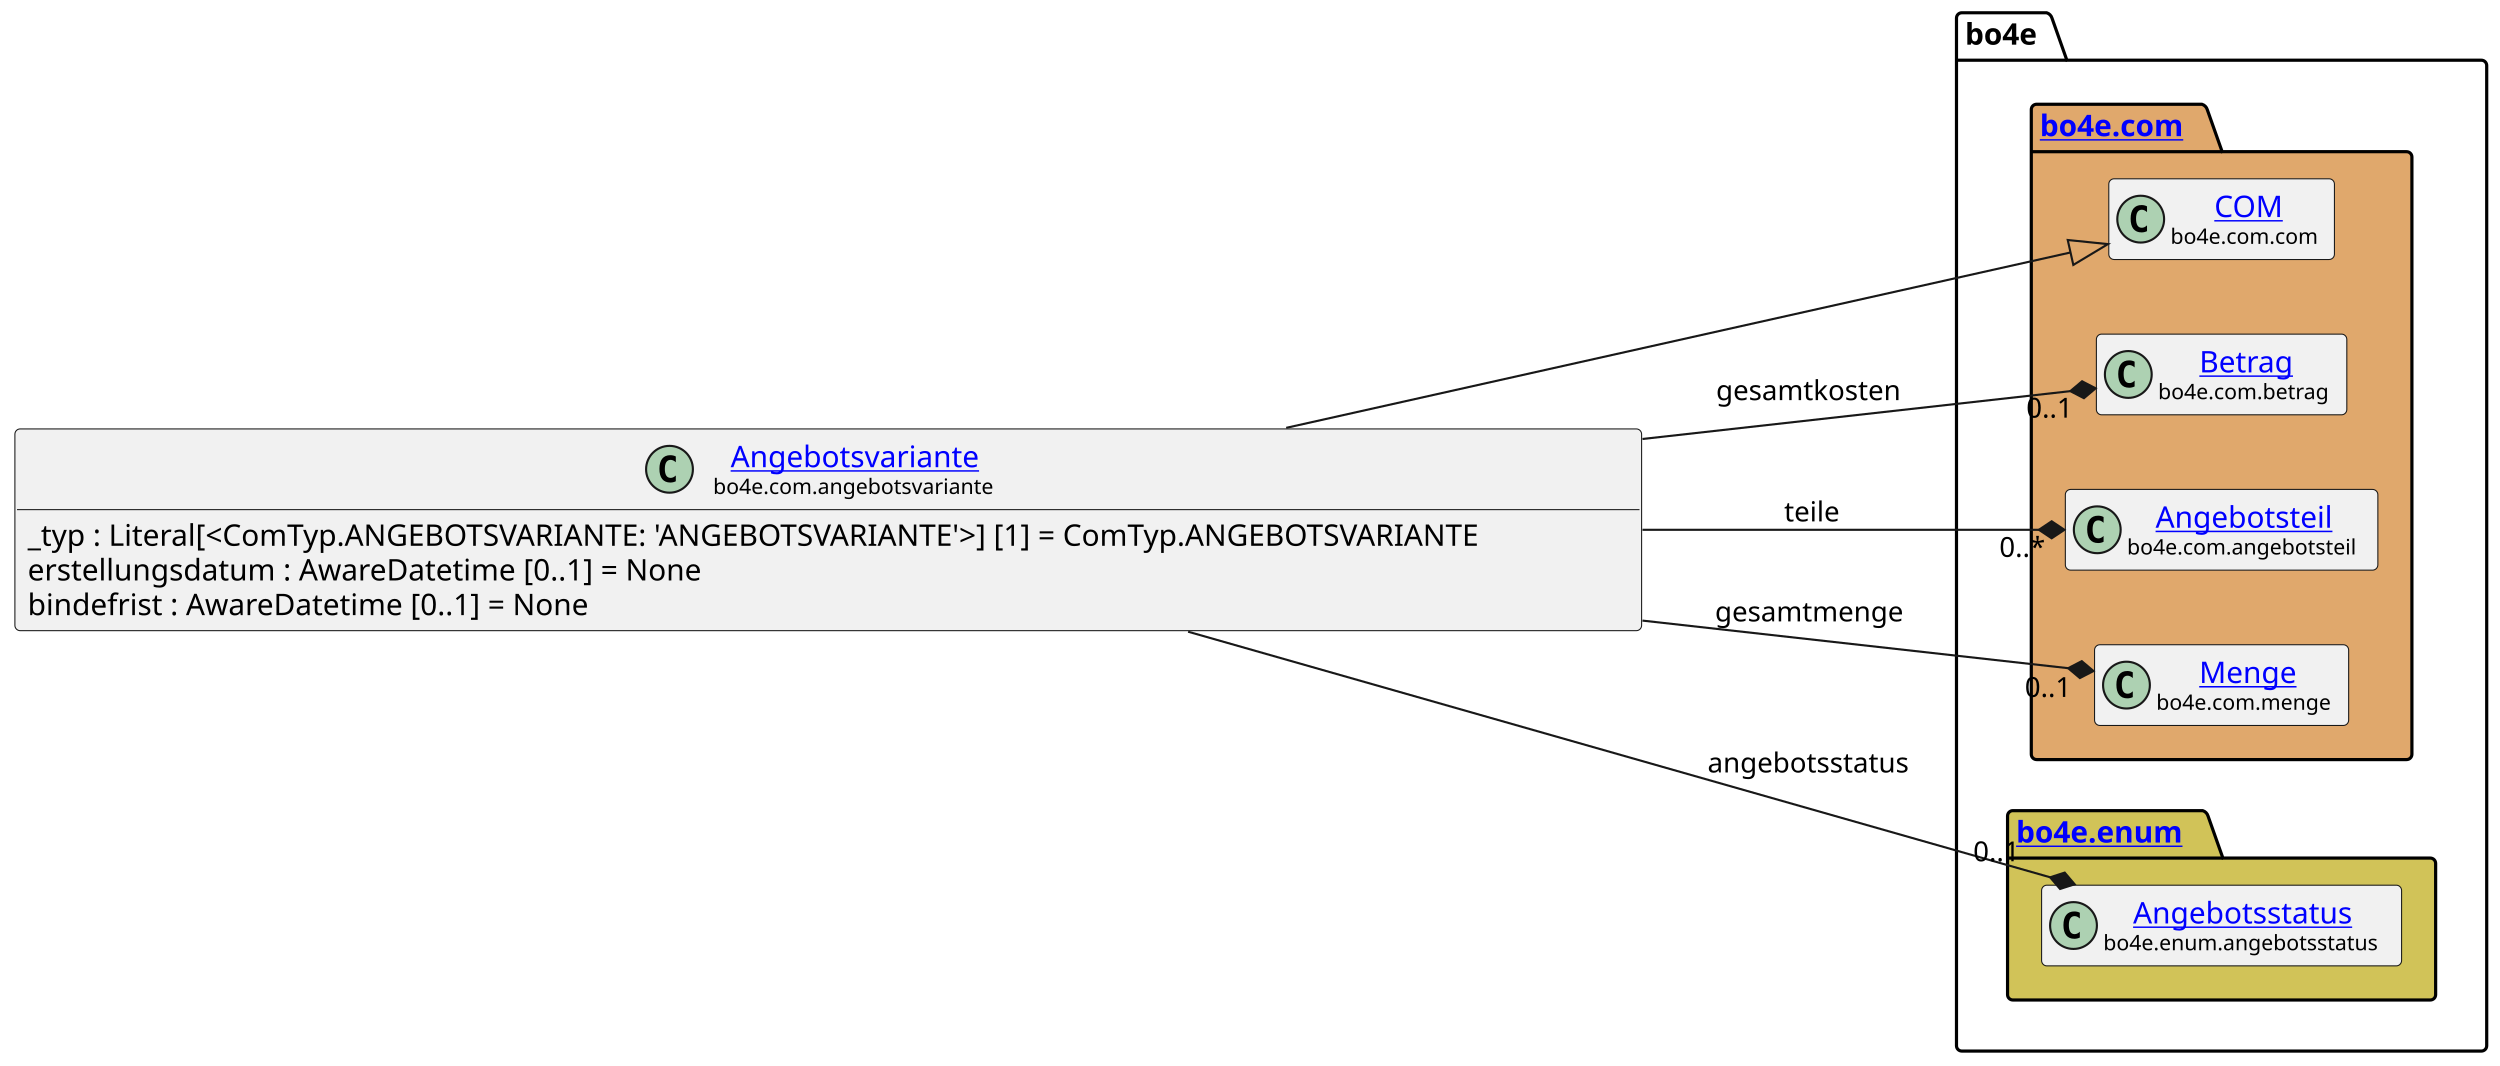
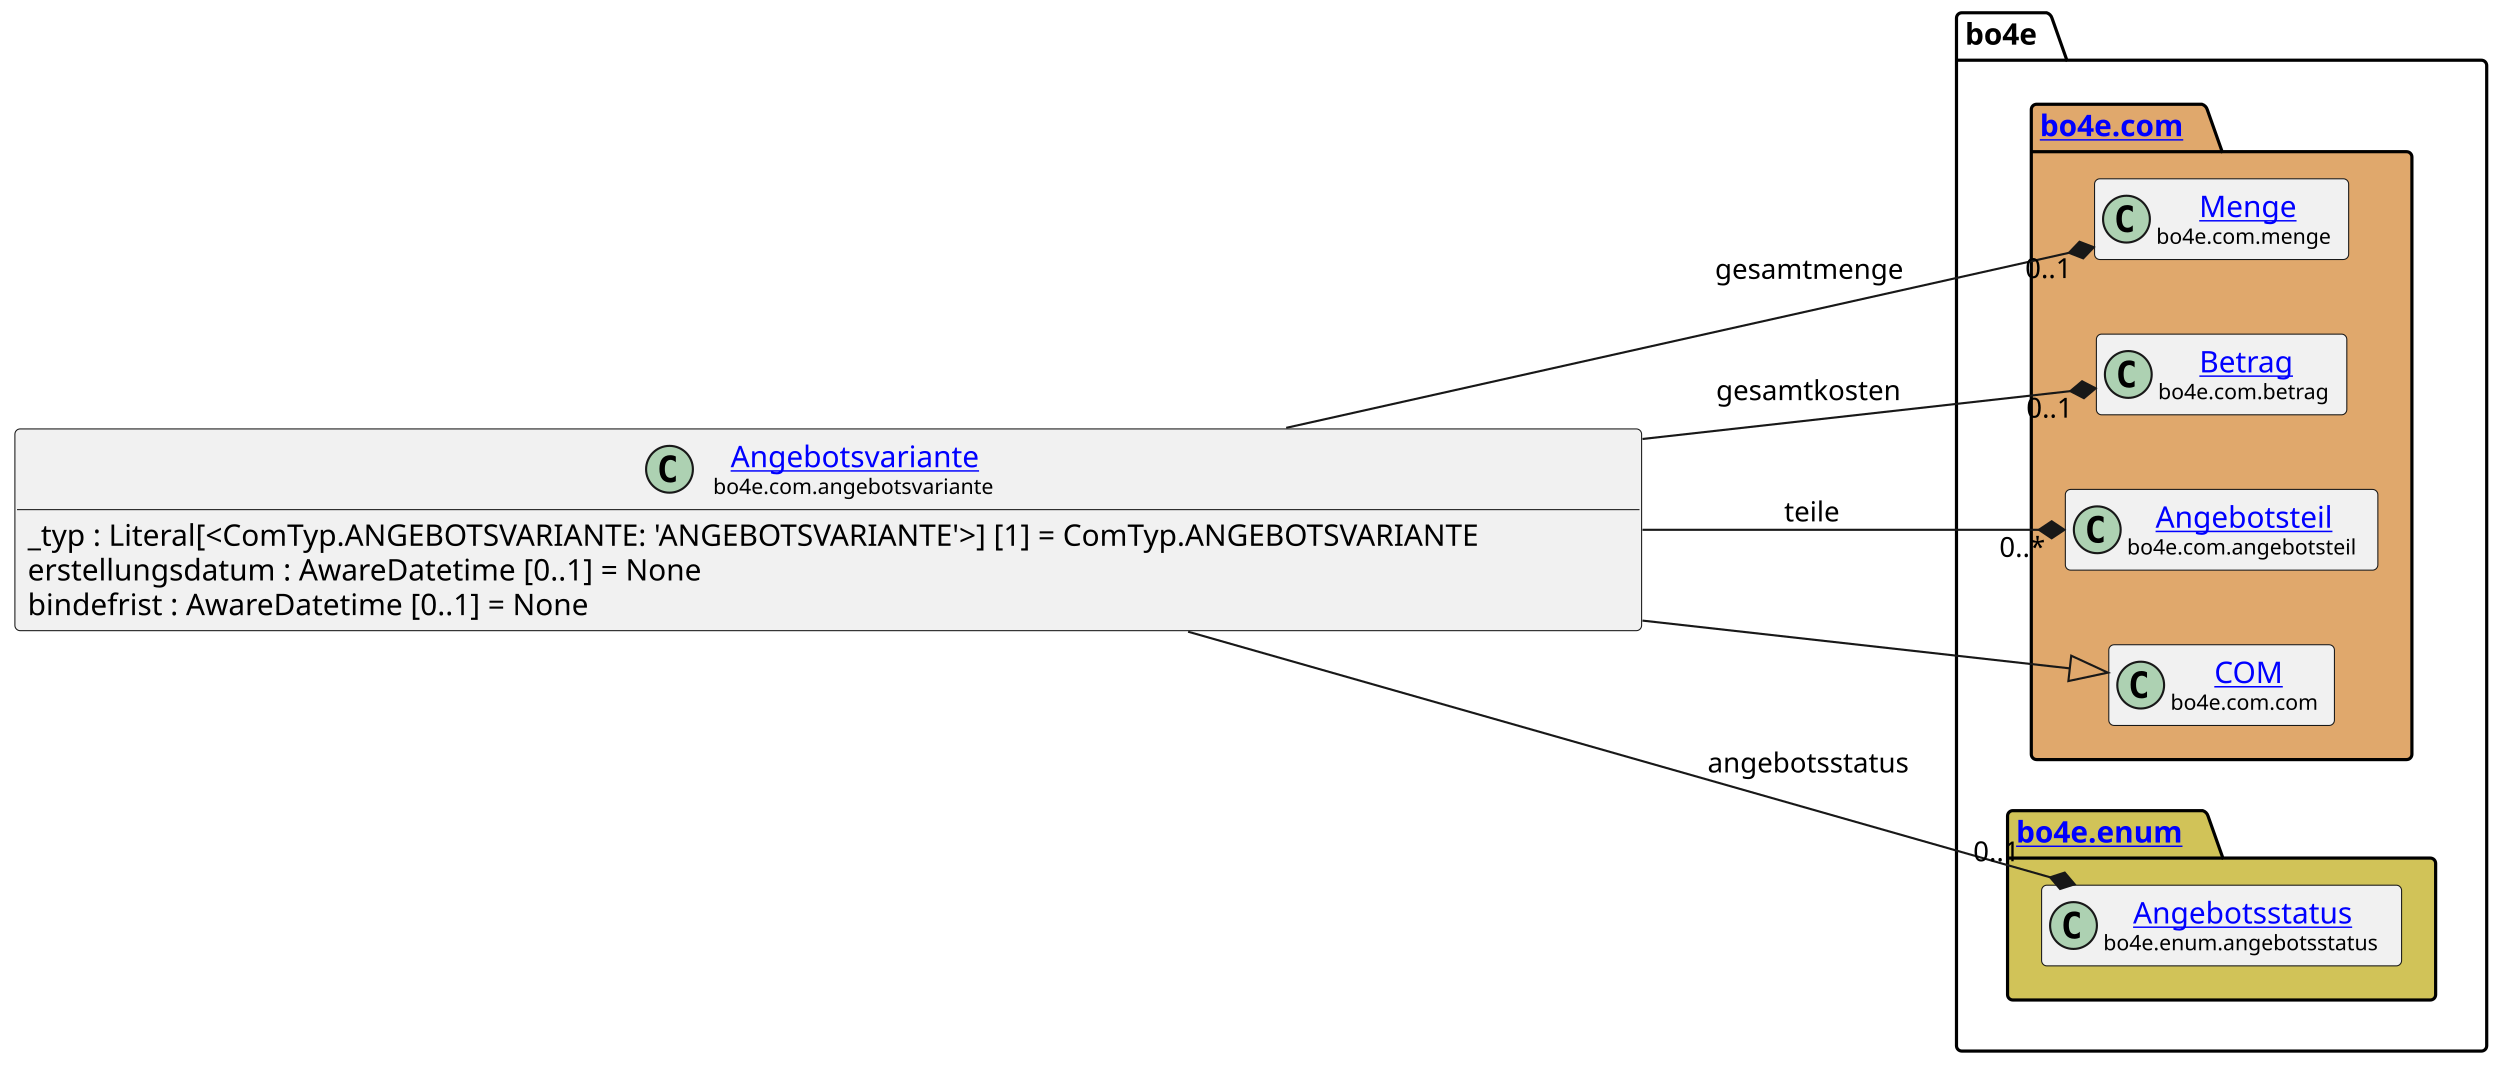
<svg xmlns="http://www.w3.org/2000/svg" xmlns:xlink="http://www.w3.org/1999/xlink" contentStyleType="text/css" data-diagram-type="CLASS" height="501px" preserveAspectRatio="none" style="width:1175px;height:501px;background:#FFFFFF;" version="1.1" viewBox="0 0 1175 501" width="1175px" zoomAndPan="magnify">
  <defs />
  <g>
    <g class="cluster" data-entity="bo4e" data-source-line="10" data-uid="ent0005" id="cluster_bo4e">
      <path d="M922.05,6 L961.926,6 A3.75,3.75 0 0 1 964.426,8.5 L971.426,28.297 L1166.25,28.297 A2.5,2.5 0 0 1 1168.75,30.797 L1168.75,491.5 A2.5,2.5 0 0 1 1166.25,494 L922.05,494 A2.5,2.5 0 0 1 919.55,491.5 L919.55,8.5 A2.5,2.5 0 0 1 922.05,6" fill="none" style="stroke:#000000;stroke-width:1.5;" />
      <line style="stroke:#000000;stroke-width:1.5;" x1="919.55" x2="971.426" y1="28.297" y2="28.297" />
      <text fill="#000000" font-family="sans-serif" font-size="14" font-weight="bold" lengthAdjust="spacing" textLength="38.876" x="923.55" y="20.995">bo4e</text>
    </g>
    <g class="cluster" data-entity="com" data-source-line="9" data-uid="ent0003" id="cluster_com">
      <path d="M957.21,49 L1034.909,49 A3.75,3.75 0 0 1 1037.409,51.5 L1044.409,71.297 L1131.1,71.297 A2.5,2.5 0 0 1 1133.6,73.797 L1133.6,354.5 A2.5,2.5 0 0 1 1131.1,357 L957.21,357 A2.5,2.5 0 0 1 954.71,354.5 L954.71,51.5 A2.5,2.5 0 0 1 957.21,49" fill="#E0A86C" style="stroke:#000000;stroke-width:1.5;" />
      <line style="stroke:#000000;stroke-width:1.5;" x1="954.71" x2="1044.409" y1="71.297" y2="71.297" />
      <a href="file:////home/runner/work/BO4E-python/BO4E-python/docs/../.tox/docs/tmp/html/api/bo4e.com.html" target="_top" title="file:////home/runner/work/BO4E-python/BO4E-python/docs/../.tox/docs/tmp/html/api/bo4e.com.html" xlink:actuate="onRequest" xlink:href="file:////home/runner/work/BO4E-python/BO4E-python/docs/../.tox/docs/tmp/html/api/bo4e.com.html" xlink:show="new" xlink:title="file:////home/runner/work/BO4E-python/BO4E-python/docs/../.tox/docs/tmp/html/api/bo4e.com.html" xlink:type="simple">
        <text fill="#0000FF" font-family="sans-serif" font-size="14" font-weight="bold" lengthAdjust="spacing" text-decoration="underline" textLength="76.699" x="958.71" y="63.995">bo4e.com</text>
      </a>
    </g>
    <g class="cluster" data-entity="enum" data-source-line="15" data-uid="ent0009" id="cluster_enum">
      <path d="M946.05,381 L1035.261,381 A3.75,3.75 0 0 1 1037.761,383.5 L1044.761,403.297 L1142.25,403.297 A2.5,2.5 0 0 1 1144.75,405.797 L1144.75,467.5 A2.5,2.5 0 0 1 1142.25,470 L946.05,470 A2.5,2.5 0 0 1 943.55,467.5 L943.55,383.5 A2.5,2.5 0 0 1 946.05,381" fill="#D1C358" style="stroke:#000000;stroke-width:1.5;" />
      <line style="stroke:#000000;stroke-width:1.5;" x1="943.55" x2="1044.761" y1="403.297" y2="403.297" />
      <a href="file:////home/runner/work/BO4E-python/BO4E-python/docs/../.tox/docs/tmp/html/api/bo4e.enum.html" target="_top" title="file:////home/runner/work/BO4E-python/BO4E-python/docs/../.tox/docs/tmp/html/api/bo4e.enum.html" xlink:actuate="onRequest" xlink:href="file:////home/runner/work/BO4E-python/BO4E-python/docs/../.tox/docs/tmp/html/api/bo4e.enum.html" xlink:show="new" xlink:title="file:////home/runner/work/BO4E-python/BO4E-python/docs/../.tox/docs/tmp/html/api/bo4e.enum.html" xlink:type="simple">
        <text fill="#0000FF" font-family="sans-serif" font-size="14" font-weight="bold" lengthAdjust="spacing" text-decoration="underline" textLength="88.211" x="947.55" y="395.995">bo4e.enum</text>
      </a>
    </g>
-     <g class="entity" data-entity="COM" data-source-line="10" data-uid="ent0004" id="entity_COM">
-       <rect fill="#F1F1F1" height="37.938" rx="2.5" ry="2.5" style="stroke:#181818;stroke-width:0.5;" width="106.053" x="991.13" y="84.03" />
-       <ellipse cx="1006.13" cy="102.999" fill="#ADD1B2" rx="11" ry="11" style="stroke:#181818;stroke-width:1;" />
-       <path d="M1009.099,108.639 Q1008.521,108.936 1007.88,109.077 Q1007.239,109.233 1006.536,109.233 Q1004.036,109.233 1002.708,107.593 Q1001.396,105.936 1001.396,102.811 Q1001.396,99.686 1002.708,98.03 Q1004.036,96.374 1006.536,96.374 Q1007.239,96.374 1007.88,96.53 Q1008.536,96.686 1009.099,96.983 L1009.099,99.702 Q1008.474,99.124 1007.88,98.858 Q1007.286,98.577 1006.661,98.577 Q1005.317,98.577 1004.63,99.655 Q1003.942,100.718 1003.942,102.811 Q1003.942,104.905 1004.63,105.983 Q1005.317,107.046 1006.661,107.046 Q1007.286,107.046 1007.88,106.78 Q1008.474,106.499 1009.099,105.921 L1009.099,108.639 Z " fill="#000000" />
-       <a href="file:////home/runner/work/BO4E-python/BO4E-python/docs/../.tox/docs/tmp/html/api/bo4e.com.html#bo4e.com.com.COM" target="_top" title="file:////home/runner/work/BO4E-python/BO4E-python/docs/../.tox/docs/tmp/html/api/bo4e.com.html#bo4e.com.com.COM" xlink:actuate="onRequest" xlink:href="file:////home/runner/work/BO4E-python/BO4E-python/docs/../.tox/docs/tmp/html/api/bo4e.com.html#bo4e.com.com.COM" xlink:show="new" xlink:title="file:////home/runner/work/BO4E-python/BO4E-python/docs/../.tox/docs/tmp/html/api/bo4e.com.html#bo4e.com.com.COM" xlink:type="simple">
-         <text fill="#0000FF" font-family="sans-serif" font-size="14" lengthAdjust="spacing" text-decoration="underline" textLength="32.874" x="1040.719" y="102.025">COM</text>
+     <g class="entity" data-entity="Menge" data-source-line="10" data-uid="ent0004" id="entity_Menge">
+       <rect fill="#F1F1F1" height="37.938" rx="2.5" ry="2.5" style="stroke:#181818;stroke-width:0.5;" width="119.427" x="984.44" y="84.03" />
+       <ellipse cx="999.44" cy="102.999" fill="#ADD1B2" rx="11" ry="11" style="stroke:#181818;stroke-width:1;" />
+       <path d="M1002.409,108.639 Q1001.831,108.936 1001.19,109.077 Q1000.549,109.233 999.846,109.233 Q997.346,109.233 996.018,107.593 Q994.706,105.936 994.706,102.811 Q994.706,99.686 996.018,98.03 Q997.346,96.374 999.846,96.374 Q1000.549,96.374 1001.19,96.53 Q1001.846,96.686 1002.409,96.983 L1002.409,99.702 Q1001.784,99.124 1001.19,98.858 Q1000.596,98.577 999.971,98.577 Q998.628,98.577 997.94,99.655 Q997.253,100.718 997.253,102.811 Q997.253,104.905 997.94,105.983 Q998.628,107.046 999.971,107.046 Q1000.596,107.046 1001.19,106.78 Q1001.784,106.499 1002.409,105.921 L1002.409,108.639 Z " fill="#000000" />
+       <a href="file:////home/runner/work/BO4E-python/BO4E-python/docs/../.tox/docs/tmp/html/api/bo4e.com.html#bo4e.com.menge.Menge" target="_top" title="file:////home/runner/work/BO4E-python/BO4E-python/docs/../.tox/docs/tmp/html/api/bo4e.com.html#bo4e.com.menge.Menge" xlink:actuate="onRequest" xlink:href="file:////home/runner/work/BO4E-python/BO4E-python/docs/../.tox/docs/tmp/html/api/bo4e.com.html#bo4e.com.menge.Menge" xlink:show="new" xlink:title="file:////home/runner/work/BO4E-python/BO4E-python/docs/../.tox/docs/tmp/html/api/bo4e.com.html#bo4e.com.menge.Menge" xlink:type="simple">
+         <text fill="#0000FF" font-family="sans-serif" font-size="14" lengthAdjust="spacing" text-decoration="underline" textLength="47.065" x="1033.621" y="102.025">Menge</text>
      </a>
-       <text fill="#000000" font-family="sans-serif" font-size="10" lengthAdjust="spacing" textLength="74.053" x="1020.13" y="114.609">bo4e.com.com</text>
+       <text fill="#000000" font-family="sans-serif" font-size="10" lengthAdjust="spacing" textLength="87.427" x="1013.44" y="114.609">bo4e.com.menge</text>
    </g>
    <g class="entity" data-entity="Betrag" data-source-line="11" data-uid="ent0006" id="entity_Betrag">
      <rect fill="#F1F1F1" height="37.938" rx="2.5" ry="2.5" style="stroke:#181818;stroke-width:0.5;" width="117.703" x="985.3" y="157.03" />
      <ellipse cx="1000.3" cy="175.999" fill="#ADD1B2" rx="11" ry="11" style="stroke:#181818;stroke-width:1;" />
      <path d="M1003.269,181.639 Q1002.691,181.936 1002.05,182.077 Q1001.409,182.233 1000.706,182.233 Q998.206,182.233 996.878,180.593 Q995.566,178.936 995.566,175.811 Q995.566,172.686 996.878,171.03 Q998.206,169.374 1000.706,169.374 Q1001.409,169.374 1002.05,169.53 Q1002.706,169.686 1003.269,169.983 L1003.269,172.702 Q1002.644,172.124 1002.05,171.858 Q1001.456,171.577 1000.831,171.577 Q999.487,171.577 998.8,172.655 Q998.112,173.718 998.112,175.811 Q998.112,177.905 998.8,178.983 Q999.487,180.046 1000.831,180.046 Q1001.456,180.046 1002.05,179.78 Q1002.644,179.499 1003.269,178.921 L1003.269,181.639 Z " fill="#000000" />
      <a href="file:////home/runner/work/BO4E-python/BO4E-python/docs/../.tox/docs/tmp/html/api/bo4e.com.html#bo4e.com.betrag.Betrag" target="_top" title="file:////home/runner/work/BO4E-python/BO4E-python/docs/../.tox/docs/tmp/html/api/bo4e.com.html#bo4e.com.betrag.Betrag" xlink:actuate="onRequest" xlink:href="file:////home/runner/work/BO4E-python/BO4E-python/docs/../.tox/docs/tmp/html/api/bo4e.com.html#bo4e.com.betrag.Betrag" xlink:show="new" xlink:title="file:////home/runner/work/BO4E-python/BO4E-python/docs/../.tox/docs/tmp/html/api/bo4e.com.html#bo4e.com.betrag.Betrag" xlink:type="simple">
        <text fill="#0000FF" font-family="sans-serif" font-size="14" lengthAdjust="spacing" text-decoration="underline" textLength="46.929" x="1033.687" y="175.025">Betrag</text>
      </a>
      <text fill="#000000" font-family="sans-serif" font-size="10" lengthAdjust="spacing" textLength="85.703" x="1014.3" y="187.609">bo4e.com.betrag</text>
    </g>
    <g class="entity" data-entity="Angebotsteil" data-source-line="12" data-uid="ent0007" id="entity_Angebotsteil">
      <rect fill="#F1F1F1" height="37.938" rx="2.5" ry="2.5" style="stroke:#181818;stroke-width:0.5;" width="146.888" x="970.71" y="230.03" />
      <ellipse cx="985.71" cy="248.999" fill="#ADD1B2" rx="11" ry="11" style="stroke:#181818;stroke-width:1;" />
      <path d="M988.679,254.639 Q988.101,254.936 987.46,255.077 Q986.819,255.233 986.116,255.233 Q983.616,255.233 982.288,253.593 Q980.976,251.936 980.976,248.811 Q980.976,245.686 982.288,244.03 Q983.616,242.374 986.116,242.374 Q986.819,242.374 987.46,242.53 Q988.116,242.686 988.679,242.983 L988.679,245.702 Q988.054,245.124 987.46,244.858 Q986.866,244.577 986.241,244.577 Q984.898,244.577 984.21,245.655 Q983.523,246.718 983.523,248.811 Q983.523,250.905 984.21,251.983 Q984.898,253.046 986.241,253.046 Q986.866,253.046 987.46,252.78 Q988.054,252.499 988.679,251.921 L988.679,254.639 Z " fill="#000000" />
      <a href="file:////home/runner/work/BO4E-python/BO4E-python/docs/../.tox/docs/tmp/html/api/bo4e.com.html#bo4e.com.angebotsteil.Angebotsteil" target="_top" title="file:////home/runner/work/BO4E-python/BO4E-python/docs/../.tox/docs/tmp/html/api/bo4e.com.html#bo4e.com.angebotsteil.Angebotsteil" xlink:actuate="onRequest" xlink:href="file:////home/runner/work/BO4E-python/BO4E-python/docs/../.tox/docs/tmp/html/api/bo4e.com.html#bo4e.com.angebotsteil.Angebotsteil" xlink:show="new" xlink:title="file:////home/runner/work/BO4E-python/BO4E-python/docs/../.tox/docs/tmp/html/api/bo4e.com.html#bo4e.com.angebotsteil.Angebotsteil" xlink:type="simple">
        <text fill="#0000FF" font-family="sans-serif" font-size="14" lengthAdjust="spacing" text-decoration="underline" textLength="88.067" x="1013.12" y="248.025">Angebotsteil</text>
      </a>
      <text fill="#000000" font-family="sans-serif" font-size="10" lengthAdjust="spacing" textLength="114.888" x="999.71" y="260.609">bo4e.com.angebotsteil</text>
    </g>
-     <g class="entity" data-entity="Menge" data-source-line="13" data-uid="ent0008" id="entity_Menge">
-       <rect fill="#F1F1F1" height="37.938" rx="2.5" ry="2.5" style="stroke:#181818;stroke-width:0.5;" width="119.427" x="984.44" y="303.03" />
-       <ellipse cx="999.44" cy="321.999" fill="#ADD1B2" rx="11" ry="11" style="stroke:#181818;stroke-width:1;" />
-       <path d="M1002.409,327.639 Q1001.831,327.936 1001.19,328.077 Q1000.549,328.233 999.846,328.233 Q997.346,328.233 996.018,326.592 Q994.706,324.936 994.706,321.811 Q994.706,318.686 996.018,317.03 Q997.346,315.374 999.846,315.374 Q1000.549,315.374 1001.19,315.53 Q1001.846,315.686 1002.409,315.983 L1002.409,318.702 Q1001.784,318.124 1001.19,317.858 Q1000.596,317.577 999.971,317.577 Q998.628,317.577 997.94,318.655 Q997.253,319.717 997.253,321.811 Q997.253,323.905 997.94,324.983 Q998.628,326.046 999.971,326.046 Q1000.596,326.046 1001.19,325.78 Q1001.784,325.499 1002.409,324.921 L1002.409,327.639 Z " fill="#000000" />
-       <a href="file:////home/runner/work/BO4E-python/BO4E-python/docs/../.tox/docs/tmp/html/api/bo4e.com.html#bo4e.com.menge.Menge" target="_top" title="file:////home/runner/work/BO4E-python/BO4E-python/docs/../.tox/docs/tmp/html/api/bo4e.com.html#bo4e.com.menge.Menge" xlink:actuate="onRequest" xlink:href="file:////home/runner/work/BO4E-python/BO4E-python/docs/../.tox/docs/tmp/html/api/bo4e.com.html#bo4e.com.menge.Menge" xlink:show="new" xlink:title="file:////home/runner/work/BO4E-python/BO4E-python/docs/../.tox/docs/tmp/html/api/bo4e.com.html#bo4e.com.menge.Menge" xlink:type="simple">
-         <text fill="#0000FF" font-family="sans-serif" font-size="14" lengthAdjust="spacing" text-decoration="underline" textLength="47.065" x="1033.621" y="321.025">Menge</text>
+     <g class="entity" data-entity="COM" data-source-line="13" data-uid="ent0008" id="entity_COM">
+       <rect fill="#F1F1F1" height="37.938" rx="2.5" ry="2.5" style="stroke:#181818;stroke-width:0.5;" width="106.053" x="991.13" y="303.03" />
+       <ellipse cx="1006.13" cy="321.999" fill="#ADD1B2" rx="11" ry="11" style="stroke:#181818;stroke-width:1;" />
+       <path d="M1009.099,327.639 Q1008.521,327.936 1007.88,328.077 Q1007.239,328.233 1006.536,328.233 Q1004.036,328.233 1002.708,326.592 Q1001.396,324.936 1001.396,321.811 Q1001.396,318.686 1002.708,317.03 Q1004.036,315.374 1006.536,315.374 Q1007.239,315.374 1007.88,315.53 Q1008.536,315.686 1009.099,315.983 L1009.099,318.702 Q1008.474,318.124 1007.88,317.858 Q1007.286,317.577 1006.661,317.577 Q1005.317,317.577 1004.63,318.655 Q1003.942,319.717 1003.942,321.811 Q1003.942,323.905 1004.63,324.983 Q1005.317,326.046 1006.661,326.046 Q1007.286,326.046 1007.88,325.78 Q1008.474,325.499 1009.099,324.921 L1009.099,327.639 Z " fill="#000000" />
+       <a href="file:////home/runner/work/BO4E-python/BO4E-python/docs/../.tox/docs/tmp/html/api/bo4e.com.html#bo4e.com.com.COM" target="_top" title="file:////home/runner/work/BO4E-python/BO4E-python/docs/../.tox/docs/tmp/html/api/bo4e.com.html#bo4e.com.com.COM" xlink:actuate="onRequest" xlink:href="file:////home/runner/work/BO4E-python/BO4E-python/docs/../.tox/docs/tmp/html/api/bo4e.com.html#bo4e.com.com.COM" xlink:show="new" xlink:title="file:////home/runner/work/BO4E-python/BO4E-python/docs/../.tox/docs/tmp/html/api/bo4e.com.html#bo4e.com.com.COM" xlink:type="simple">
+         <text fill="#0000FF" font-family="sans-serif" font-size="14" lengthAdjust="spacing" text-decoration="underline" textLength="32.874" x="1040.719" y="321.025">COM</text>
      </a>
-       <text fill="#000000" font-family="sans-serif" font-size="10" lengthAdjust="spacing" textLength="87.427" x="1013.44" y="333.609">bo4e.com.menge</text>
+       <text fill="#000000" font-family="sans-serif" font-size="10" lengthAdjust="spacing" textLength="74.053" x="1020.13" y="333.609">bo4e.com.com</text>
    </g>
    <g class="entity" data-entity="Angebotsstatus" data-source-line="16" data-uid="ent0010" id="entity_Angebotsstatus">
      <rect fill="#F1F1F1" height="37.938" rx="2.5" ry="2.5" style="stroke:#181818;stroke-width:0.5;" width="169.197" x="959.55" y="416.03" />
      <ellipse cx="974.55" cy="434.999" fill="#ADD1B2" rx="11" ry="11" style="stroke:#181818;stroke-width:1;" />
      <path d="M977.519,440.639 Q976.941,440.936 976.3,441.077 Q975.659,441.233 974.956,441.233 Q972.456,441.233 971.128,439.592 Q969.816,437.936 969.816,434.811 Q969.816,431.686 971.128,430.03 Q972.456,428.374 974.956,428.374 Q975.659,428.374 976.3,428.53 Q976.956,428.686 977.519,428.983 L977.519,431.702 Q976.894,431.124 976.3,430.858 Q975.706,430.577 975.081,430.577 Q973.737,430.577 973.05,431.655 Q972.362,432.717 972.362,434.811 Q972.362,436.905 973.05,437.983 Q973.737,439.046 975.081,439.046 Q975.706,439.046 976.3,438.78 Q976.894,438.499 977.519,437.921 L977.519,440.639 Z " fill="#000000" />
      <a href="file:////home/runner/work/BO4E-python/BO4E-python/docs/../.tox/docs/tmp/html/api/bo4e.enum.html#bo4e.enum.angebotsstatus.Angebotsstatus" target="_top" title="file:////home/runner/work/BO4E-python/BO4E-python/docs/../.tox/docs/tmp/html/api/bo4e.enum.html#bo4e.enum.angebotsstatus.Angebotsstatus" xlink:actuate="onRequest" xlink:href="file:////home/runner/work/BO4E-python/BO4E-python/docs/../.tox/docs/tmp/html/api/bo4e.enum.html#bo4e.enum.angebotsstatus.Angebotsstatus" xlink:show="new" xlink:title="file:////home/runner/work/BO4E-python/BO4E-python/docs/../.tox/docs/tmp/html/api/bo4e.enum.html#bo4e.enum.angebotsstatus.Angebotsstatus" xlink:type="simple">
        <text fill="#0000FF" font-family="sans-serif" font-size="14" lengthAdjust="spacing" text-decoration="underline" textLength="109.204" x="1002.547" y="434.025">Angebotsstatus</text>
      </a>
      <text fill="#000000" font-family="sans-serif" font-size="10" lengthAdjust="spacing" textLength="137.197" x="988.55" y="446.609">bo4e.enum.angebotsstatus</text>
    </g>
    <g class="entity" data-entity="Angebotsvariante" data-source-line="3" data-uid="ent0002" id="entity_Angebotsvariante">
      <rect fill="#F1F1F1" height="94.828" rx="2.5" ry="2.5" style="stroke:#181818;stroke-width:0.5;" width="764.555" x="7" y="201.59" />
      <ellipse cx="314.661" cy="220.559" fill="#ADD1B2" rx="11" ry="11" style="stroke:#181818;stroke-width:1;" />
      <path d="M317.63,226.199 Q317.052,226.496 316.411,226.637 Q315.771,226.793 315.067,226.793 Q312.567,226.793 311.239,225.153 Q309.927,223.496 309.927,220.371 Q309.927,217.246 311.239,215.59 Q312.567,213.934 315.067,213.934 Q315.771,213.934 316.411,214.09 Q317.067,214.246 317.63,214.543 L317.63,217.262 Q317.005,216.684 316.411,216.418 Q315.817,216.137 315.192,216.137 Q313.849,216.137 313.161,217.215 Q312.474,218.278 312.474,220.371 Q312.474,222.465 313.161,223.543 Q313.849,224.606 315.192,224.606 Q315.817,224.606 316.411,224.34 Q317.005,224.059 317.63,223.481 L317.63,226.199 Z " fill="#000000" />
      <a href="file:////home/runner/work/BO4E-python/BO4E-python/docs/../.tox/docs/tmp/html/api/bo4e.com.html#bo4e.com.angebotsvariante.Angebotsvariante" target="_top" title="file:////home/runner/work/BO4E-python/BO4E-python/docs/../.tox/docs/tmp/html/api/bo4e.com.html#bo4e.com.angebotsvariante.Angebotsvariante" xlink:actuate="onRequest" xlink:href="file:////home/runner/work/BO4E-python/BO4E-python/docs/../.tox/docs/tmp/html/api/bo4e.com.html#bo4e.com.angebotsvariante.Angebotsvariante" xlink:show="new" xlink:title="file:////home/runner/work/BO4E-python/BO4E-python/docs/../.tox/docs/tmp/html/api/bo4e.com.html#bo4e.com.angebotsvariante.Angebotsvariante" xlink:type="simple">
        <text fill="#0000FF" font-family="sans-serif" font-size="14" lengthAdjust="spacing" text-decoration="underline" textLength="124.25" x="343.402" y="219.585">Angebotsvariante</text>
      </a>
      <text fill="#000000" font-family="sans-serif" font-size="10" lengthAdjust="spacing" textLength="140.732" x="335.161" y="232.169">bo4e.com.angebotsvariante</text>
      <line style="stroke:#181818;stroke-width:0.5;" x1="8" x2="770.555" y1="239.528" y2="239.528" />
      <text fill="#000000" font-family="sans-serif" font-size="14" lengthAdjust="spacing" textLength="752.555" x="13" y="256.523">_typ : Literal[&lt;ComTyp.ANGEBOTSVARIANTE: 'ANGEBOTSVARIANTE'&gt;] [1] = ComTyp.ANGEBOTSVARIANTE</text>
      <text fill="#000000" font-family="sans-serif" font-size="14" lengthAdjust="spacing" textLength="344.866" x="13" y="272.82">erstellungsdatum : AwareDatetime [0..1] = None</text>
      <text fill="#000000" font-family="sans-serif" font-size="14" lengthAdjust="spacing" textLength="288.435" x="13" y="289.116">bindefrist : AwareDatetime [0..1] = None</text>
    </g>
    <g class="link" data-entity-1="Angebotsvariante" data-entity-2="COM" data-source-line="19" data-uid="lnk11" id="link_Angebotsvariante_COM">
-       <path codeLine="19" d="M604.51,201.09 C741.13,170.54 890.054,137.238 973.144,118.658" fill="none" id="Angebotsvariante-to-COM" style="stroke:#181818;stroke-width:1;" />
-       <polygon fill="none" points="990.71,114.73,971.835,112.803,974.453,124.513,990.71,114.73" style="stroke:#181818;stroke-width:1;" />
+       <path codeLine="19" d="M771.95,291.68 C858.73,301.38 922.262,308.477 972.812,314.137" fill="none" id="Angebotsvariante-to-COM" style="stroke:#181818;stroke-width:1;" />
+       <polygon fill="none" points="990.7,316.14,973.479,308.174,972.144,320.1,990.7,316.14" style="stroke:#181818;stroke-width:1;" />
    </g>
    <g class="link" data-entity-1="Angebotsvariante" data-entity-2="Angebotsstatus" data-source-line="20" data-uid="lnk12" id="link_Angebotsvariante_Angebotsstatus">
      <path codeLine="20" d="M558.41,296.9 C693.86,335.49 865.739,384.452 963.549,412.322" fill="none" id="Angebotsvariante-to-Angebotsstatus" style="stroke:#181818;stroke-width:1;" />
      <polygon fill="#181818" points="975.09,415.61,970.416,410.119,963.549,412.322,968.223,417.813,975.09,415.61" style="stroke:#181818;stroke-width:1;" />
      <text fill="#000000" font-family="sans-serif" font-size="13" lengthAdjust="spacing" textLength="100.477" x="802.55" y="363.067">angebotsstatus</text>
      <text fill="#000000" font-family="sans-serif" font-size="13" lengthAdjust="spacing" textLength="24.807" x="927.398" y="404.798">0..1</text>
    </g>
    <g class="link" data-entity-1="Angebotsvariante" data-entity-2="Angebotsteil" data-source-line="21" data-uid="lnk13" id="link_Angebotsvariante_Angebotsteil">
      <path codeLine="21" d="M771.95,249 C847.85,249 907.65,249 958.28,249" fill="none" id="Angebotsvariante-to-Angebotsteil" style="stroke:#181818;stroke-width:1;" />
      <polygon fill="#181818" points="970.28,249,964.28,245,958.28,249,964.28,253,970.28,249" style="stroke:#181818;stroke-width:1;" />
      <text fill="#000000" font-family="sans-serif" font-size="13" lengthAdjust="spacing" textLength="28.317" x="838.55" y="245.067">teile</text>
      <text fill="#000000" font-family="sans-serif" font-size="13" lengthAdjust="spacing" textLength="23.036" x="939.678" y="261.741">0..*</text>
    </g>
    <g class="link" data-entity-1="Angebotsvariante" data-entity-2="Menge" data-source-line="22" data-uid="lnk14" id="link_Angebotsvariante_Menge">
-       <path codeLine="22" d="M771.95,291.68 C854.96,300.96 921.144,308.356 972.024,314.046" fill="none" id="Angebotsvariante-to-Menge" style="stroke:#181818;stroke-width:1;" />
-       <polygon fill="#181818" points="983.95,315.38,978.432,310.738,972.024,314.046,977.543,318.688,983.95,315.38" style="stroke:#181818;stroke-width:1;" />
-       <text fill="#000000" font-family="sans-serif" font-size="13" lengthAdjust="spacing" textLength="93.901" x="806.05" y="292.067">gesamtmenge</text>
-       <text fill="#000000" font-family="sans-serif" font-size="13" lengthAdjust="spacing" textLength="24.807" x="951.648" y="327.557">0..1</text>
+       <path codeLine="22" d="M604.51,201.09 C737.6,171.33 887.319,137.848 972.389,118.828" fill="none" id="Angebotsvariante-to-Menge" style="stroke:#181818;stroke-width:1;" />
+       <polygon fill="#181818" points="984.1,116.21,977.372,113.615,972.389,118.828,979.117,121.423,984.1,116.21" style="stroke:#181818;stroke-width:1;" />
+       <text fill="#000000" font-family="sans-serif" font-size="13" lengthAdjust="spacing" textLength="93.901" x="806.05" y="131.067">gesamtmenge</text>
+       <text fill="#000000" font-family="sans-serif" font-size="13" lengthAdjust="spacing" textLength="24.807" x="951.816" y="130.679">0..1</text>
    </g>
    <g class="link" data-entity-1="Angebotsvariante" data-entity-2="Betrag" data-source-line="23" data-uid="lnk15" id="link_Angebotsvariante_Betrag">
      <path codeLine="23" d="M771.95,206.32 C855.52,196.98 922.194,189.522 973.044,183.842" fill="none" id="Angebotsvariante-to-Betrag" style="stroke:#181818;stroke-width:1;" />
      <polygon fill="#181818" points="984.97,182.51,978.563,179.201,973.044,183.842,979.451,187.151,984.97,182.51" style="stroke:#181818;stroke-width:1;" />
      <text fill="#000000" font-family="sans-serif" font-size="13" lengthAdjust="spacing" textLength="92.339" x="806.55" y="188.067">gesamtkosten</text>
      <text fill="#000000" font-family="sans-serif" font-size="13" lengthAdjust="spacing" textLength="24.807" x="952.344" y="196.293">0..1</text>
    </g>
  </g>
</svg>
